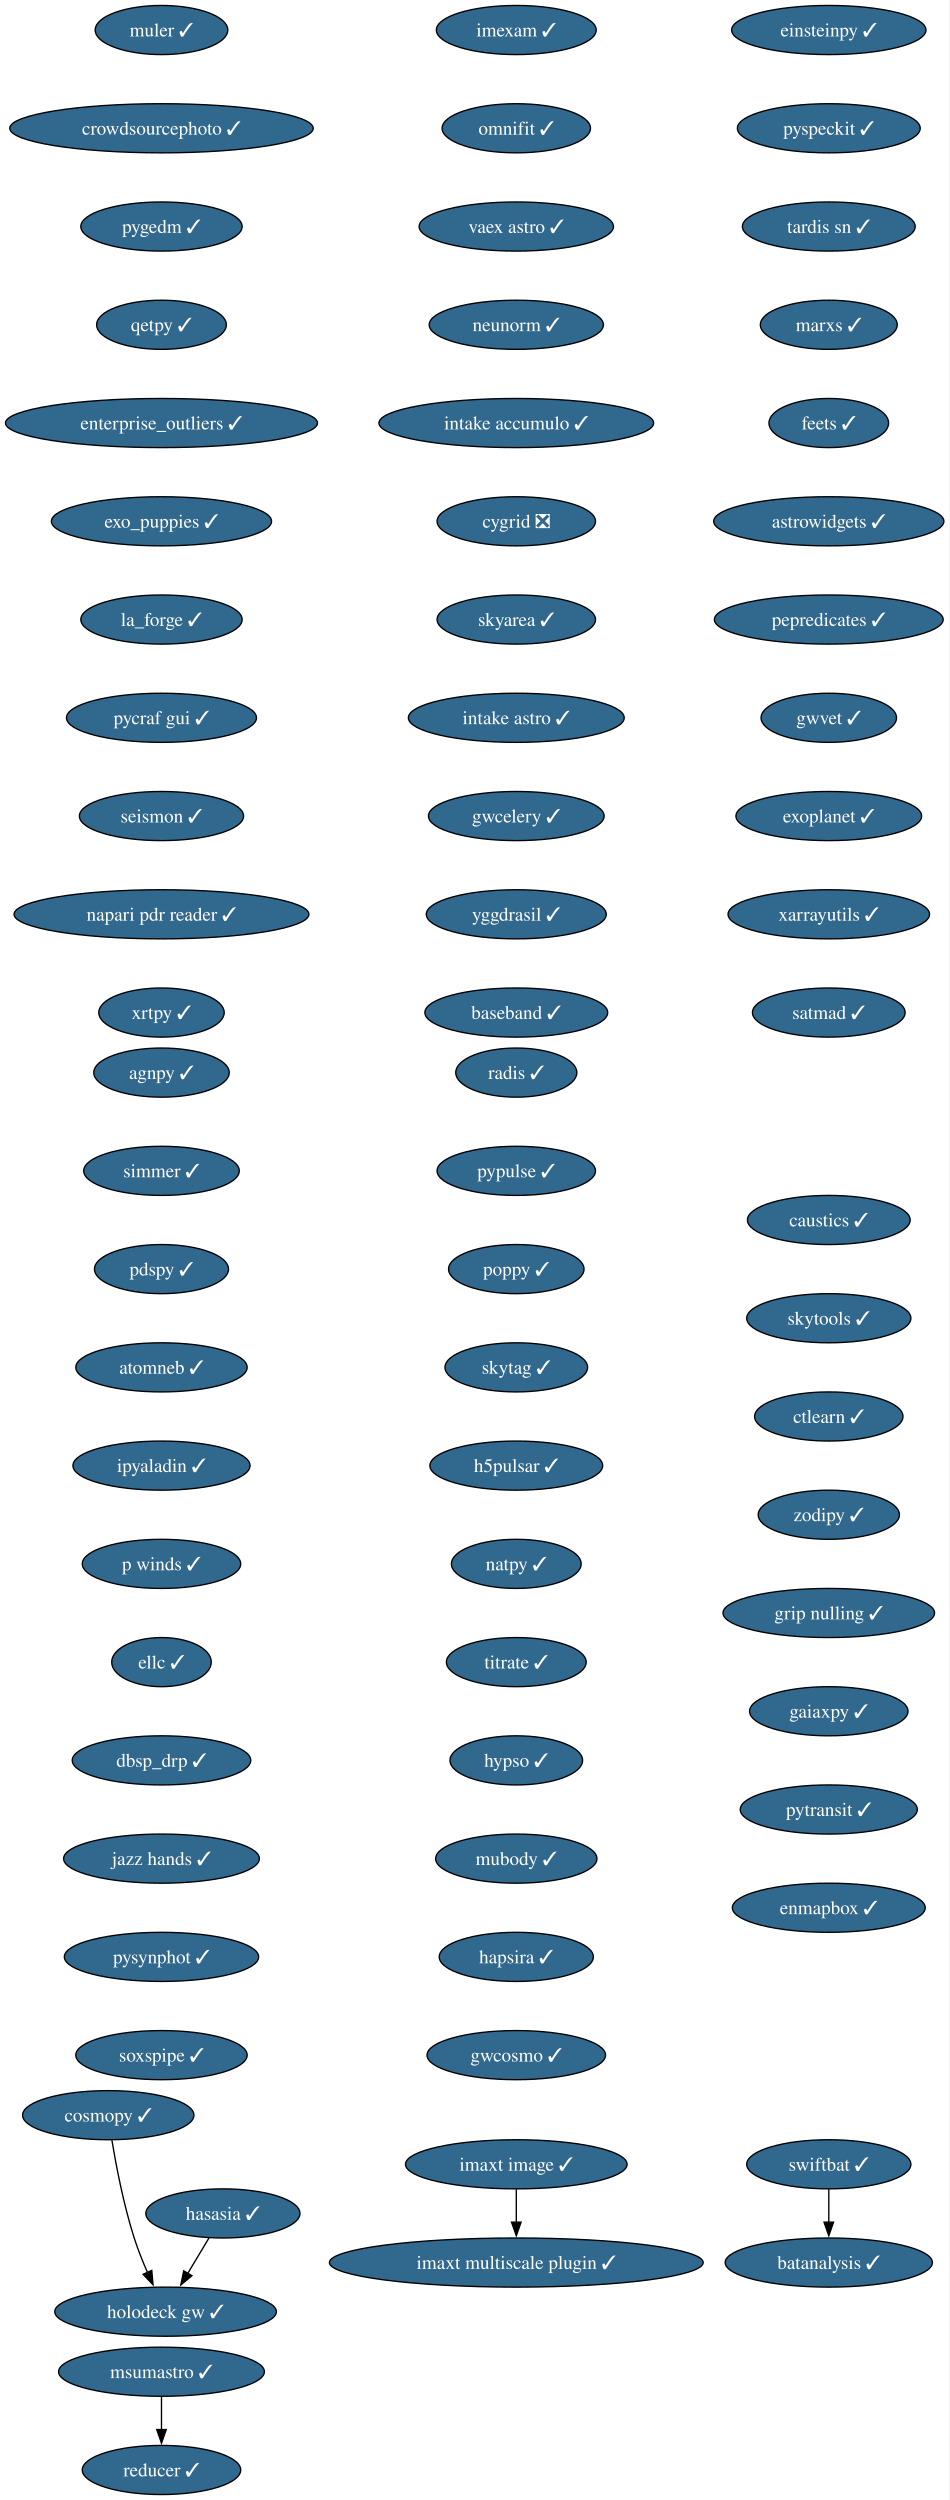
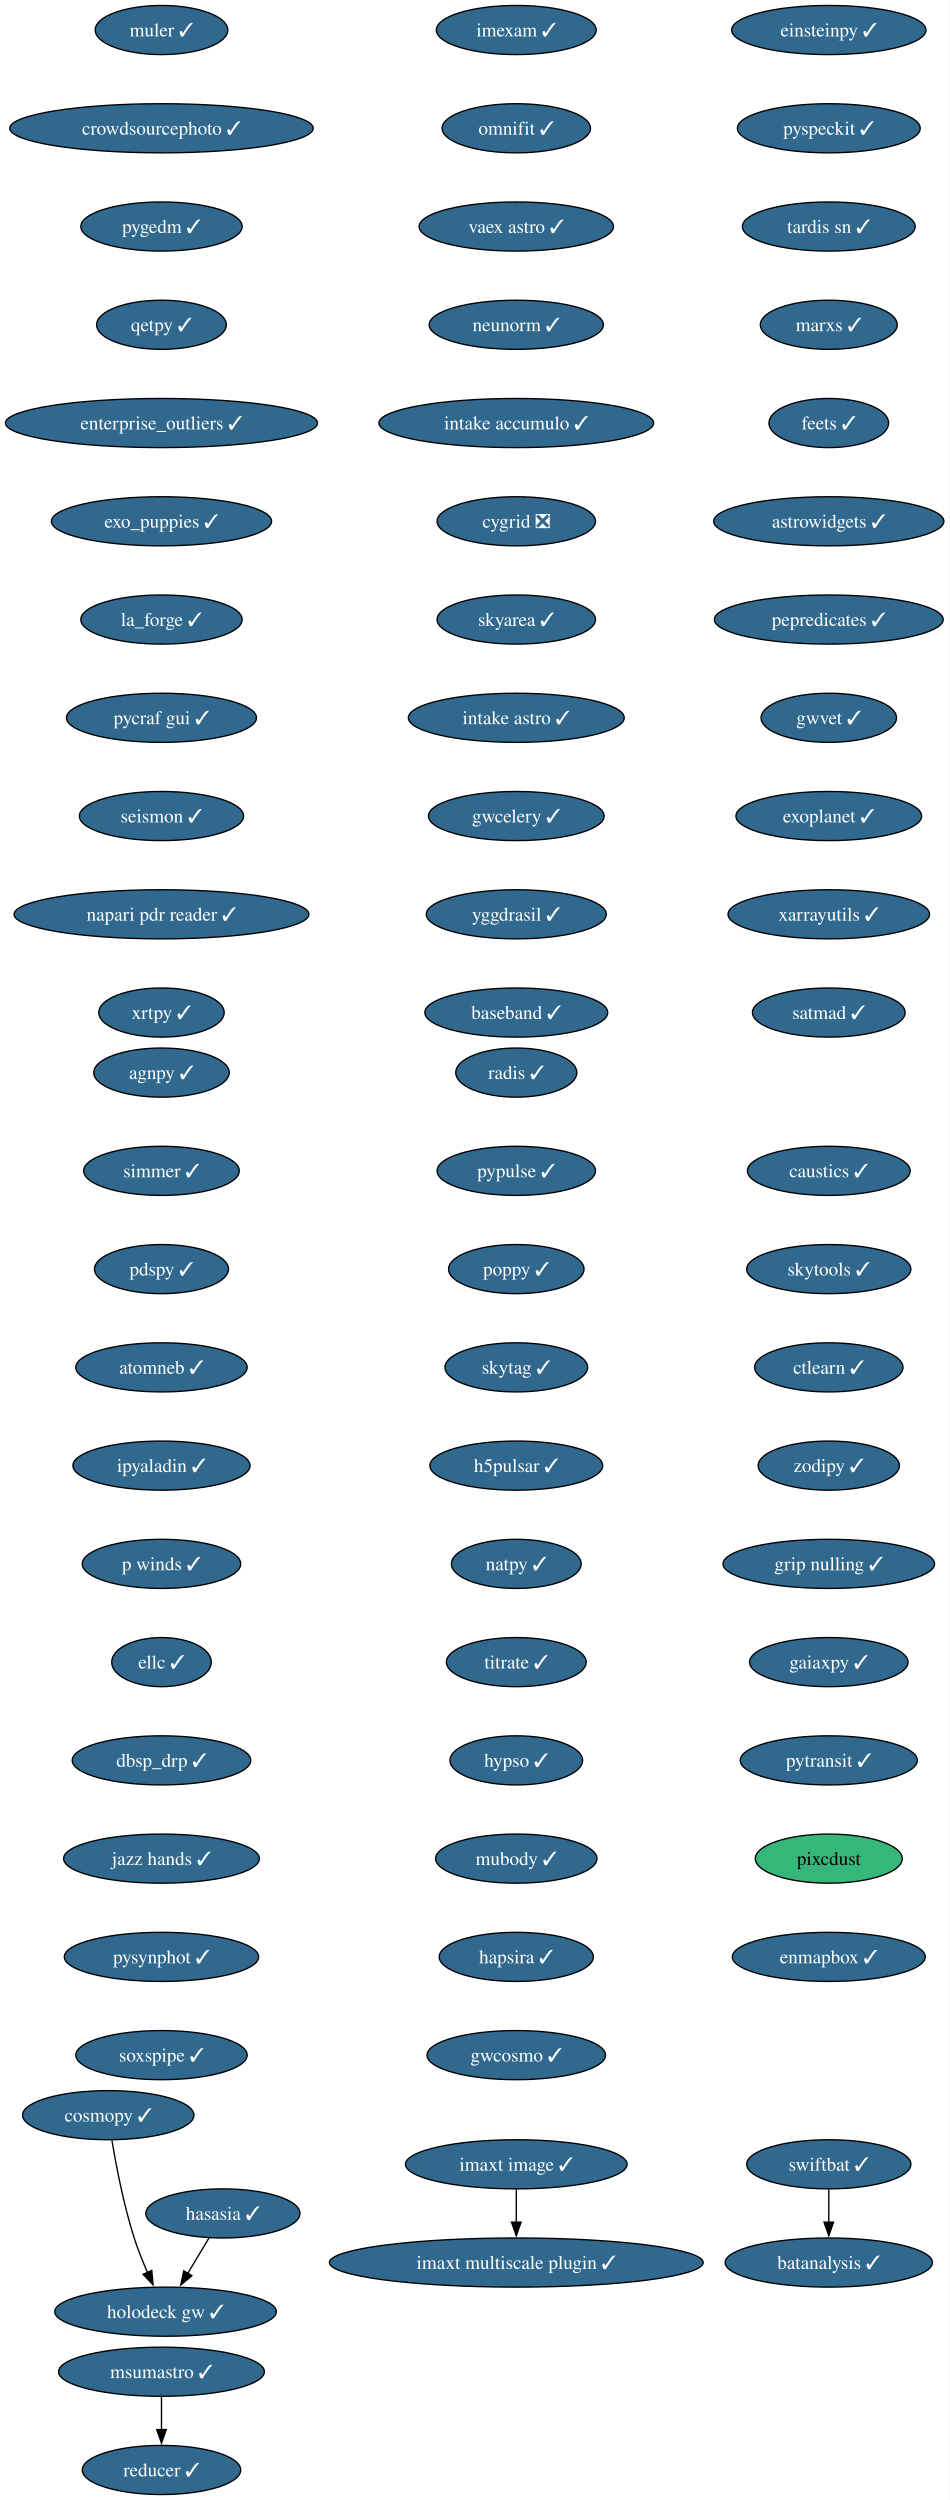
<svg xmlns="http://www.w3.org/2000/svg" xmlns:xlink="http://www.w3.org/1999/xlink" width="696pt" height="1832pt" viewBox="0.00 0.00 696.00 1832.00">
  <g id="graph0" class="graph" transform="scale(1 1) rotate(0) translate(4 1828)">
    <polygon fill="white" stroke="none" points="-4,4 -4,-1828 691.69,-1828 691.69,4 -4,4" />
    <g id="node1" class="node">
      <g id="a_node1">
        <a xlink:href="https://github.com/conda-forge/imexam-feedstock/pull/17" xlink:title="imexam ✓">
          <ellipse fill="#31688e" stroke="black" cx="374.34" cy="-1806" rx="58.57" ry="18" />
          <text xml:space="preserve" text-anchor="middle" x="374.34" y="-1801.33" font-family="Times,serif" font-size="14.00" fill="white">imexam ✓</text>
        </a>
      </g>
    </g>
    <g id="node2" class="node">
      <g id="a_node2">
        <a xlink:href="https://github.com/conda-forge/omnifit-feedstock/pull/15" xlink:title="omnifit ✓">
          <ellipse fill="#31688e" stroke="black" cx="374.34" cy="-1734" rx="54.36" ry="18" />
          <text xml:space="preserve" text-anchor="middle" x="374.34" y="-1729.33" font-family="Times,serif" font-size="14.00" fill="white">omnifit ✓</text>
        </a>
      </g>
    </g>
    <g id="node5" class="node">
      <g id="a_node5">
        <a xlink:href="https://github.com/conda-forge/vaex-astro-feedstock/pull/23" xlink:title="vaex astro ✓">
          <ellipse fill="#31688e" stroke="black" cx="374.34" cy="-1662" rx="71.2" ry="18" />
          <text xml:space="preserve" text-anchor="middle" x="374.34" y="-1657.33" font-family="Times,serif" font-size="14.00" fill="white">vaex astro ✓</text>
        </a>
      </g>
    </g>
    <g id="node3" class="node">
      <g id="a_node3">
        <a xlink:href="https://github.com/conda-forge/msumastro-feedstock/pull/25" xlink:title="msumastro ✓">
          <ellipse fill="#31688e" stroke="black" cx="114.34" cy="-90" rx="75.41" ry="18" />
          <text xml:space="preserve" text-anchor="middle" x="114.34" y="-85.33" font-family="Times,serif" font-size="14.00" fill="white">msumastro ✓</text>
        </a>
      </g>
    </g>
    <g id="node4" class="node">
      <g id="a_node4">
        <a xlink:href="https://github.com/conda-forge/reducer-feedstock/pull/13" xlink:title="reducer ✓">
          <ellipse fill="#31688e" stroke="black" cx="114.34" cy="-18" rx="58.05" ry="18" />
          <text xml:space="preserve" text-anchor="middle" x="114.34" y="-13.32" font-family="Times,serif" font-size="14.00" fill="white">reducer ✓</text>
        </a>
      </g>
    </g>
    <g id="edge2" class="edge">
      <path fill="none" stroke="black" d="M114.34,-71.7C114.34,-64.41 114.34,-55.73 114.34,-47.54" />
      <polygon fill="black" stroke="black" points="117.84,-47.62 114.34,-37.62 110.84,-47.62 117.84,-47.62" />
    </g>
    <g id="node6" class="node">
      <g id="a_node6">
        <a xlink:href="https://github.com/conda-forge/neunorm-feedstock/pull/6" xlink:title="neunorm ✓">
          <ellipse fill="#31688e" stroke="black" cx="374.34" cy="-1590" rx="63.84" ry="18" />
          <text xml:space="preserve" text-anchor="middle" x="374.34" y="-1585.33" font-family="Times,serif" font-size="14.00" fill="white">neunorm ✓</text>
        </a>
      </g>
    </g>
    <g id="node7" class="node">
      <g id="a_node7">
        <a xlink:href="https://github.com/conda-forge/intake-accumulo-feedstock/pull/2" xlink:title="intake accumulo ✓">
          <ellipse fill="#31688e" stroke="black" cx="374.34" cy="-1518" rx="100.66" ry="18" />
          <text xml:space="preserve" text-anchor="middle" x="374.34" y="-1513.33" font-family="Times,serif" font-size="14.00" fill="white">intake accumulo ✓</text>
        </a>
      </g>
    </g>
    <g id="node8" class="node">
      <g id="a_node8">
        <a xlink:href="https://github.com/conda-forge/cygrid-feedstock/pull/25" xlink:title="cygrid ❎">
          <ellipse fill="#31688e" stroke="black" cx="374.34" cy="-1446" rx="58.05" ry="18" />
          <text xml:space="preserve" text-anchor="middle" x="374.34" y="-1441.33" font-family="Times,serif" font-size="14.00" fill="white">cygrid ❎</text>
        </a>
      </g>
    </g>
    <g id="node9" class="node">
      <g id="a_node9">
        <a xlink:href="https://github.com/conda-forge/skyarea-feedstock/pull/1" xlink:title="skyarea ✓">
          <ellipse fill="#31688e" stroke="black" cx="374.34" cy="-1374" rx="58.05" ry="18" />
          <text xml:space="preserve" text-anchor="middle" x="374.34" y="-1369.33" font-family="Times,serif" font-size="14.00" fill="white">skyarea ✓</text>
        </a>
      </g>
    </g>
    <g id="node10" class="node">
      <g id="a_node10">
        <a xlink:href="https://github.com/conda-forge/intake-astro-feedstock/pull/1" xlink:title="intake astro ✓">
          <ellipse fill="#31688e" stroke="black" cx="374.34" cy="-1302" rx="79.09" ry="18" />
          <text xml:space="preserve" text-anchor="middle" x="374.34" y="-1297.33" font-family="Times,serif" font-size="14.00" fill="white">intake astro ✓</text>
        </a>
      </g>
    </g>
    <g id="node11" class="node">
      <g id="a_node11">
        <a xlink:href="https://github.com/conda-forge/gwcelery-feedstock/pull/27" xlink:title="gwcelery ✓">
          <ellipse fill="#31688e" stroke="black" cx="374.34" cy="-1230" rx="64.36" ry="18" />
          <text xml:space="preserve" text-anchor="middle" x="374.34" y="-1225.33" font-family="Times,serif" font-size="14.00" fill="white">gwcelery ✓</text>
        </a>
      </g>
    </g>
    <g id="node12" class="node">
      <g id="a_node12">
        <a xlink:href="https://github.com/conda-forge/yggdrasil-feedstock/pull/48" xlink:title="yggdrasil ✓">
          <ellipse fill="#31688e" stroke="black" cx="374.34" cy="-1158" rx="65.94" ry="18" />
          <text xml:space="preserve" text-anchor="middle" x="374.34" y="-1153.33" font-family="Times,serif" font-size="14.00" fill="white">yggdrasil ✓</text>
        </a>
      </g>
    </g>
    <g id="node13" class="node">
      <g id="a_node13">
        <a xlink:href="https://github.com/conda-forge/baseband-feedstock/pull/5" xlink:title="baseband ✓">
          <ellipse fill="#31688e" stroke="black" cx="374.34" cy="-1086" rx="66.99" ry="18" />
          <text xml:space="preserve" text-anchor="middle" x="374.34" y="-1081.33" font-family="Times,serif" font-size="14.00" fill="white">baseband ✓</text>
        </a>
      </g>
    </g>
    <g id="node14" class="node">
      <g id="a_node14">
        <a xlink:href="https://github.com/conda-forge/einsteinpy-feedstock/pull/10" xlink:title="einsteinpy ✓">
          <ellipse fill="#31688e" stroke="black" cx="603.34" cy="-1806" rx="71.2" ry="18" />
          <text xml:space="preserve" text-anchor="middle" x="603.34" y="-1801.33" font-family="Times,serif" font-size="14.00" fill="white">einsteinpy ✓</text>
        </a>
      </g>
    </g>
    <g id="node15" class="node">
      <g id="a_node15">
        <a xlink:href="https://github.com/conda-forge/pyspeckit-feedstock/pull/7" xlink:title="pyspeckit ✓">
          <ellipse fill="#31688e" stroke="black" cx="603.34" cy="-1734" rx="66.99" ry="18" />
          <text xml:space="preserve" text-anchor="middle" x="603.34" y="-1729.33" font-family="Times,serif" font-size="14.00" fill="white">pyspeckit ✓</text>
        </a>
      </g>
    </g>
    <g id="node16" class="node">
      <g id="a_node16">
        <a xlink:href="https://github.com/conda-forge/tardis-sn-feedstock/pull/100" xlink:title="tardis sn ✓">
          <ellipse fill="#31688e" stroke="black" cx="603.34" cy="-1662" rx="63.31" ry="18" />
          <text xml:space="preserve" text-anchor="middle" x="603.34" y="-1657.33" font-family="Times,serif" font-size="14.00" fill="white">tardis sn ✓</text>
        </a>
      </g>
    </g>
    <g id="node17" class="node">
      <g id="a_node17">
        <a xlink:href="https://github.com/conda-forge/marxs-feedstock/pull/3" xlink:title="marxs ✓">
          <ellipse fill="#31688e" stroke="black" cx="603.34" cy="-1590" rx="50.16" ry="18" />
          <text xml:space="preserve" text-anchor="middle" x="603.34" y="-1585.33" font-family="Times,serif" font-size="14.00" fill="white">marxs ✓</text>
        </a>
      </g>
    </g>
    <g id="node18" class="node">
      <g id="a_node18">
        <a xlink:href="https://github.com/conda-forge/feets-feedstock/pull/1" xlink:title="feets ✓">
          <ellipse fill="#31688e" stroke="black" cx="603.34" cy="-1518" rx="43.84" ry="18" />
          <text xml:space="preserve" text-anchor="middle" x="603.34" y="-1513.33" font-family="Times,serif" font-size="14.00" fill="white">feets ✓</text>
        </a>
      </g>
    </g>
    <g id="node19" class="node">
      <g id="a_node19">
        <a xlink:href="https://github.com/conda-forge/astrowidgets-feedstock/pull/8" xlink:title="astrowidgets ✓">
          <ellipse fill="#31688e" stroke="black" cx="603.34" cy="-1446" rx="84.35" ry="18" />
          <text xml:space="preserve" text-anchor="middle" x="603.34" y="-1441.33" font-family="Times,serif" font-size="14.00" fill="white">astrowidgets ✓</text>
        </a>
      </g>
    </g>
    <g id="node20" class="node">
      <g id="a_node20">
        <a xlink:href="https://github.com/conda-forge/pepredicates-feedstock/pull/3" xlink:title="pepredicates ✓">
          <ellipse fill="#31688e" stroke="black" cx="603.34" cy="-1374" rx="83.83" ry="18" />
          <text xml:space="preserve" text-anchor="middle" x="603.34" y="-1369.33" font-family="Times,serif" font-size="14.00" fill="white">pepredicates ✓</text>
        </a>
      </g>
    </g>
    <g id="node21" class="node">
      <g id="a_node21">
        <a xlink:href="https://github.com/conda-forge/gwvet-feedstock/pull/10" xlink:title="gwvet ✓">
          <ellipse fill="#31688e" stroke="black" cx="603.34" cy="-1302" rx="49.63" ry="18" />
          <text xml:space="preserve" text-anchor="middle" x="603.34" y="-1297.33" font-family="Times,serif" font-size="14.00" fill="white">gwvet ✓</text>
        </a>
      </g>
    </g>
    <g id="node22" class="node">
      <g id="a_node22">
        <a xlink:href="https://github.com/conda-forge/exoplanet-feedstock/pull/27" xlink:title="exoplanet ✓">
          <ellipse fill="#31688e" stroke="black" cx="603.34" cy="-1230" rx="68.04" ry="18" />
          <text xml:space="preserve" text-anchor="middle" x="603.34" y="-1225.33" font-family="Times,serif" font-size="14.00" fill="white">exoplanet ✓</text>
        </a>
      </g>
    </g>
    <g id="node23" class="node">
      <g id="a_node23">
        <a xlink:href="https://github.com/conda-forge/xarrayutils-feedstock/pull/11" xlink:title="xarrayutils ✓">
          <ellipse fill="#31688e" stroke="black" cx="603.34" cy="-1158" rx="73.83" ry="18" />
          <text xml:space="preserve" text-anchor="middle" x="603.34" y="-1153.33" font-family="Times,serif" font-size="14.00" fill="white">xarrayutils ✓</text>
        </a>
      </g>
    </g>
    <g id="node24" class="node">
      <g id="a_node24">
        <a xlink:href="https://github.com/conda-forge/satmad-feedstock/pull/23" xlink:title="satmad ✓">
          <ellipse fill="#31688e" stroke="black" cx="603.34" cy="-1086" rx="55.94" ry="18" />
          <text xml:space="preserve" text-anchor="middle" x="603.34" y="-1081.33" font-family="Times,serif" font-size="14.00" fill="white">satmad ✓</text>
        </a>
      </g>
    </g>
    <g id="node25" class="node">
      <g id="a_node25">
        <a xlink:href="https://github.com/conda-forge/agnpy-feedstock/pull/17" xlink:title="agnpy ✓">
          <ellipse fill="#31688e" stroke="black" cx="114.34" cy="-1042" rx="49.63" ry="18" />
          <text xml:space="preserve" text-anchor="middle" x="114.34" y="-1037.33" font-family="Times,serif" font-size="14.00" fill="white">agnpy ✓</text>
        </a>
      </g>
    </g>
    <g id="node26" class="node">
      <g id="a_node26">
        <a xlink:href="https://github.com/conda-forge/simmer-feedstock/pull/17" xlink:title="simmer ✓">
          <ellipse fill="#31688e" stroke="black" cx="114.34" cy="-970" rx="57" ry="18" />
          <text xml:space="preserve" text-anchor="middle" x="114.34" y="-965.33" font-family="Times,serif" font-size="14.00" fill="white">simmer ✓</text>
        </a>
      </g>
    </g>
    <g id="node27" class="node">
      <g id="a_node27">
        <a xlink:href="https://github.com/conda-forge/pdspy-feedstock/pull/17" xlink:title="pdspy ✓">
          <ellipse fill="#31688e" stroke="black" cx="114.34" cy="-898" rx="49.1" ry="18" />
          <text xml:space="preserve" text-anchor="middle" x="114.34" y="-893.33" font-family="Times,serif" font-size="14.00" fill="white">pdspy ✓</text>
        </a>
      </g>
    </g>
    <g id="node28" class="node">
      <g id="a_node28">
        <a xlink:href="https://github.com/conda-forge/atomneb-feedstock/pull/6" xlink:title="atomneb ✓">
          <ellipse fill="#31688e" stroke="black" cx="114.34" cy="-826" rx="62.78" ry="18" />
          <text xml:space="preserve" text-anchor="middle" x="114.34" y="-821.33" font-family="Times,serif" font-size="14.00" fill="white">atomneb ✓</text>
        </a>
      </g>
    </g>
    <g id="node29" class="node">
      <g id="a_node29">
        <a xlink:href="https://github.com/conda-forge/ipyaladin-feedstock/pull/20" xlink:title="ipyaladin ✓">
          <ellipse fill="#31688e" stroke="black" cx="114.34" cy="-754" rx="64.89" ry="18" />
          <text xml:space="preserve" text-anchor="middle" x="114.34" y="-749.33" font-family="Times,serif" font-size="14.00" fill="white">ipyaladin ✓</text>
        </a>
      </g>
    </g>
    <g id="node30" class="node">
      <g id="a_node30">
        <a xlink:href="https://github.com/conda-forge/p-winds-feedstock/pull/5" xlink:title="p winds ✓">
          <ellipse fill="#31688e" stroke="black" cx="114.34" cy="-682" rx="58.05" ry="18" />
          <text xml:space="preserve" text-anchor="middle" x="114.34" y="-677.33" font-family="Times,serif" font-size="14.00" fill="white">p winds ✓</text>
        </a>
      </g>
    </g>
    <g id="node31" class="node">
      <g id="a_node31">
        <a xlink:href="https://github.com/conda-forge/ellc-feedstock/pull/14" xlink:title="ellc ✓">
          <ellipse fill="#31688e" stroke="black" cx="114.34" cy="-610" rx="36.48" ry="18" />
          <text xml:space="preserve" text-anchor="middle" x="114.34" y="-605.33" font-family="Times,serif" font-size="14.00" fill="white">ellc ✓</text>
        </a>
      </g>
    </g>
    <g id="node32" class="node">
      <g id="a_node32">
        <a xlink:href="https://github.com/conda-forge/dbsp_drp-feedstock/pull/5" xlink:title="dbsp_drp ✓">
          <ellipse fill="#31688e" stroke="black" cx="114.34" cy="-538" rx="65.41" ry="18" />
          <text xml:space="preserve" text-anchor="middle" x="114.34" y="-533.33" font-family="Times,serif" font-size="14.00" fill="white">dbsp_drp ✓</text>
        </a>
      </g>
    </g>
    <g id="node33" class="node">
      <g id="a_node33">
        <a xlink:href="https://github.com/conda-forge/jazz-hands-feedstock/pull/1" xlink:title="jazz hands ✓">
          <ellipse fill="#31688e" stroke="black" cx="114.34" cy="-466" rx="71.73" ry="18" />
          <text xml:space="preserve" text-anchor="middle" x="114.34" y="-461.32" font-family="Times,serif" font-size="14.00" fill="white">jazz hands ✓</text>
        </a>
      </g>
    </g>
    <g id="node34" class="node">
      <g id="a_node34">
        <a xlink:href="https://github.com/conda-forge/pysynphot-feedstock/pull/15" xlink:title="pysynphot ✓">
          <ellipse fill="#31688e" stroke="black" cx="114.34" cy="-394" rx="71.2" ry="18" />
          <text xml:space="preserve" text-anchor="middle" x="114.34" y="-389.32" font-family="Times,serif" font-size="14.00" fill="white">pysynphot ✓</text>
        </a>
      </g>
    </g>
    <g id="node35" class="node">
      <g id="a_node35">
        <a xlink:href="https://github.com/conda-forge/soxspipe-feedstock/pull/54" xlink:title="soxspipe ✓">
          <ellipse fill="#31688e" stroke="black" cx="114.34" cy="-322" rx="62.78" ry="18" />
          <text xml:space="preserve" text-anchor="middle" x="114.34" y="-317.32" font-family="Times,serif" font-size="14.00" fill="white">soxspipe ✓</text>
        </a>
      </g>
    </g>
    <g id="node36" class="node">
      <g id="a_node36">
        <a xlink:href="https://github.com/conda-forge/hasasia-feedstock/pull/1" xlink:title="hasasia ✓">
          <ellipse fill="#31688e" stroke="black" cx="159.34" cy="-206" rx="56.47" ry="18" />
          <text xml:space="preserve" text-anchor="middle" x="159.34" y="-201.33" font-family="Times,serif" font-size="14.00" fill="white">hasasia ✓</text>
        </a>
      </g>
    </g>
    <g id="node37" class="node">
      <g id="a_node37">
        <a xlink:href="https://github.com/conda-forge/holodeck-gw-feedstock/pull/7" xlink:title="holodeck gw ✓">
          <ellipse fill="#31688e" stroke="black" cx="117.34" cy="-134" rx="81.2" ry="18" />
          <text xml:space="preserve" text-anchor="middle" x="117.34" y="-129.32" font-family="Times,serif" font-size="14.00" fill="white">holodeck gw ✓</text>
        </a>
      </g>
    </g>
    <g id="edge32" class="edge">
      <path fill="none" stroke="black" d="M149.17,-188.05C144.5,-180.26 138.83,-170.82 133.59,-162.08" />
      <polygon fill="black" stroke="black" points="136.63,-160.35 128.49,-153.57 130.63,-163.95 136.63,-160.35" />
    </g>
    <g id="node38" class="node">
      <g id="a_node38">
        <a xlink:href="https://github.com/conda-forge/muler-feedstock/pull/7" xlink:title="muler ✓">
          <ellipse fill="#31688e" stroke="black" cx="114.34" cy="-1806" rx="48.58" ry="18" />
          <text xml:space="preserve" text-anchor="middle" x="114.34" y="-1801.33" font-family="Times,serif" font-size="14.00" fill="white">muler ✓</text>
        </a>
      </g>
    </g>
    <g id="node39" class="node">
      <g id="a_node39">
        <a xlink:href="https://github.com/conda-forge/crowdsourcephoto-feedstock/pull/8" xlink:title="crowdsourcephoto ✓">
          <ellipse fill="#31688e" stroke="black" cx="114.34" cy="-1734" rx="111.19" ry="18" />
          <text xml:space="preserve" text-anchor="middle" x="114.34" y="-1729.33" font-family="Times,serif" font-size="14.00" fill="white">crowdsourcephoto ✓</text>
        </a>
      </g>
    </g>
    <g id="node40" class="node">
      <g id="a_node40">
        <a xlink:href="https://github.com/conda-forge/pygedm-feedstock/pull/13" xlink:title="pygedm ✓">
          <ellipse fill="#31688e" stroke="black" cx="114.34" cy="-1662" rx="59.1" ry="18" />
          <text xml:space="preserve" text-anchor="middle" x="114.34" y="-1657.33" font-family="Times,serif" font-size="14.00" fill="white">pygedm ✓</text>
        </a>
      </g>
    </g>
    <g id="node41" class="node">
      <g id="a_node41">
        <a xlink:href="https://github.com/conda-forge/qetpy-feedstock/pull/20" xlink:title="qetpy ✓">
          <ellipse fill="#31688e" stroke="black" cx="114.34" cy="-1590" rx="47.53" ry="18" />
          <text xml:space="preserve" text-anchor="middle" x="114.34" y="-1585.33" font-family="Times,serif" font-size="14.00" fill="white">qetpy ✓</text>
        </a>
      </g>
    </g>
    <g id="node42" class="node">
      <g id="a_node42">
        <a xlink:href="https://github.com/conda-forge/enterprise_outliers-feedstock/pull/4" xlink:title="enterprise_outliers ✓">
          <ellipse fill="#31688e" stroke="black" cx="114.34" cy="-1518" rx="114.34" ry="18" />
          <text xml:space="preserve" text-anchor="middle" x="114.34" y="-1513.33" font-family="Times,serif" font-size="14.00" fill="white">enterprise_outliers ✓</text>
        </a>
      </g>
    </g>
    <g id="node43" class="node">
      <g id="a_node43">
        <a xlink:href="https://github.com/conda-forge/exo_puppies-feedstock/pull/9" xlink:title="exo_puppies ✓">
          <ellipse fill="#31688e" stroke="black" cx="114.34" cy="-1446" rx="80.67" ry="18" />
          <text xml:space="preserve" text-anchor="middle" x="114.34" y="-1441.33" font-family="Times,serif" font-size="14.00" fill="white">exo_puppies ✓</text>
        </a>
      </g>
    </g>
    <g id="node44" class="node">
      <g id="a_node44">
        <a xlink:href="https://github.com/conda-forge/la_forge-feedstock/pull/3" xlink:title="la_forge ✓">
          <ellipse fill="#31688e" stroke="black" cx="114.34" cy="-1374" rx="59.1" ry="18" />
          <text xml:space="preserve" text-anchor="middle" x="114.34" y="-1369.33" font-family="Times,serif" font-size="14.00" fill="white">la_forge ✓</text>
        </a>
      </g>
    </g>
    <g id="node45" class="node">
      <g id="a_node45">
        <a xlink:href="https://github.com/conda-forge/pycraf-gui-feedstock/pull/2" xlink:title="pycraf gui ✓">
          <ellipse fill="#31688e" stroke="black" cx="114.34" cy="-1302" rx="69.62" ry="18" />
          <text xml:space="preserve" text-anchor="middle" x="114.34" y="-1297.33" font-family="Times,serif" font-size="14.00" fill="white">pycraf gui ✓</text>
        </a>
      </g>
    </g>
    <g id="node46" class="node">
      <g id="a_node46">
        <a xlink:href="https://github.com/conda-forge/seismon-feedstock/pull/8" xlink:title="seismon ✓">
          <ellipse fill="#31688e" stroke="black" cx="114.34" cy="-1230" rx="60.15" ry="18" />
          <text xml:space="preserve" text-anchor="middle" x="114.34" y="-1225.33" font-family="Times,serif" font-size="14.00" fill="white">seismon ✓</text>
        </a>
      </g>
    </g>
    <g id="node47" class="node">
      <g id="a_node47">
        <a xlink:href="https://github.com/conda-forge/napari-pdr-reader-feedstock/pull/1" xlink:title="napari pdr reader ✓">
          <ellipse fill="#31688e" stroke="black" cx="114.34" cy="-1158" rx="108.03" ry="18" />
          <text xml:space="preserve" text-anchor="middle" x="114.34" y="-1153.33" font-family="Times,serif" font-size="14.00" fill="white">napari pdr reader ✓</text>
        </a>
      </g>
    </g>
    <g id="node48" class="node">
      <g id="a_node48">
        <a xlink:href="https://github.com/conda-forge/xrtpy-feedstock/pull/6" xlink:title="xrtpy ✓">
          <ellipse fill="#31688e" stroke="black" cx="114.34" cy="-1086" rx="45.95" ry="18" />
          <text xml:space="preserve" text-anchor="middle" x="114.34" y="-1081.33" font-family="Times,serif" font-size="14.00" fill="white">xrtpy ✓</text>
        </a>
      </g>
    </g>
    <g id="node49" class="node">
      <g id="a_node49">
        <a xlink:href="https://github.com/conda-forge/imaxt-image-feedstock/pull/1" xlink:title="imaxt image ✓">
          <ellipse fill="#31688e" stroke="black" cx="374.34" cy="-242" rx="81.2" ry="18" />
          <text xml:space="preserve" text-anchor="middle" x="374.34" y="-237.32" font-family="Times,serif" font-size="14.00" fill="white">imaxt image ✓</text>
        </a>
      </g>
    </g>
    <g id="node50" class="node">
      <g id="a_node50">
        <a xlink:href="https://github.com/conda-forge/imaxt-multiscale-plugin-feedstock/pull/4" xlink:title="imaxt multiscale plugin ✓">
          <ellipse fill="#31688e" stroke="black" cx="374.34" cy="-170" rx="136.97" ry="18" />
          <text xml:space="preserve" text-anchor="middle" x="374.34" y="-165.32" font-family="Times,serif" font-size="14.00" fill="white">imaxt multiscale plugin ✓</text>
        </a>
      </g>
    </g>
    <g id="edge43" class="edge">
      <path fill="none" stroke="black" d="M374.34,-223.7C374.34,-216.41 374.34,-207.73 374.34,-199.54" />
      <polygon fill="black" stroke="black" points="377.84,-199.62 374.34,-189.62 370.84,-199.62 377.84,-199.62" />
    </g>
    <g id="node51" class="node">
      <g id="a_node51">
        <a xlink:href="https://github.com/conda-forge/radis-feedstock/pull/7" xlink:title="radis ✓">
          <ellipse fill="#31688e" stroke="black" cx="374.34" cy="-1042" rx="44.37" ry="18" />
          <text xml:space="preserve" text-anchor="middle" x="374.34" y="-1037.33" font-family="Times,serif" font-size="14.00" fill="white">radis ✓</text>
        </a>
      </g>
    </g>
    <g id="node52" class="node">
      <g id="a_node52">
        <a xlink:href="https://github.com/conda-forge/pypulse-feedstock/pull/1" xlink:title="pypulse ✓">
          <ellipse fill="#31688e" stroke="black" cx="374.34" cy="-970" rx="58.05" ry="18" />
          <text xml:space="preserve" text-anchor="middle" x="374.34" y="-965.33" font-family="Times,serif" font-size="14.00" fill="white">pypulse ✓</text>
        </a>
      </g>
    </g>
    <g id="node53" class="node">
      <g id="a_node53">
        <a xlink:href="https://github.com/conda-forge/poppy-feedstock/pull/3" xlink:title="poppy ✓">
          <ellipse fill="#31688e" stroke="black" cx="374.34" cy="-898" rx="49.63" ry="18" />
          <text xml:space="preserve" text-anchor="middle" x="374.34" y="-893.33" font-family="Times,serif" font-size="14.00" fill="white">poppy ✓</text>
        </a>
      </g>
    </g>
    <g id="node54" class="node">
      <g id="a_node54">
        <a xlink:href="https://github.com/conda-forge/skytag-feedstock/pull/7" xlink:title="skytag ✓">
          <ellipse fill="#31688e" stroke="black" cx="374.34" cy="-826" rx="52.26" ry="18" />
          <text xml:space="preserve" text-anchor="middle" x="374.34" y="-821.33" font-family="Times,serif" font-size="14.00" fill="white">skytag ✓</text>
        </a>
      </g>
    </g>
    <g id="node55" class="node">
      <g id="a_node55">
        <a xlink:href="https://github.com/conda-forge/h5pulsar-feedstock/pull/1" xlink:title="h5pulsar ✓">
          <ellipse fill="#31688e" stroke="black" cx="374.34" cy="-754" rx="63.31" ry="18" />
          <text xml:space="preserve" text-anchor="middle" x="374.34" y="-749.33" font-family="Times,serif" font-size="14.00" fill="white">h5pulsar ✓</text>
        </a>
      </g>
    </g>
    <g id="node56" class="node">
      <g id="a_node56">
        <a xlink:href="https://github.com/conda-forge/natpy-feedstock/pull/1" xlink:title="natpy ✓">
          <ellipse fill="#31688e" stroke="black" cx="374.34" cy="-682" rx="47.53" ry="18" />
          <text xml:space="preserve" text-anchor="middle" x="374.34" y="-677.33" font-family="Times,serif" font-size="14.00" fill="white">natpy ✓</text>
        </a>
      </g>
    </g>
    <g id="node58" class="node">
      <g id="a_node58">
        <a xlink:href="https://github.com/conda-forge/titrate-feedstock/pull/10" xlink:title="titrate ✓">
          <ellipse fill="#31688e" stroke="black" cx="374.34" cy="-610" rx="51.21" ry="18" />
          <text xml:space="preserve" text-anchor="middle" x="374.34" y="-605.33" font-family="Times,serif" font-size="14.00" fill="white">titrate ✓</text>
        </a>
      </g>
    </g>
    <g id="node57" class="node">
      <g id="a_node57">
        <a xlink:href="https://github.com/conda-forge/cosmopy-feedstock/pull/2" xlink:title="cosmopy ✓">
          <ellipse fill="#31688e" stroke="black" cx="75.34" cy="-278" rx="62.78" ry="18" />
          <text xml:space="preserve" text-anchor="middle" x="75.34" y="-273.32" font-family="Times,serif" font-size="14.00" fill="white">cosmopy ✓</text>
        </a>
      </g>
    </g>
    <g id="edge49" class="edge">
      <path fill="none" stroke="black" d="M77.99,-259.67C81,-241.54 86.54,-212.38 94.34,-188 97.03,-179.59 100.59,-170.7 104.1,-162.66" />
      <polygon fill="black" stroke="black" points="107.22,-164.26 108.15,-153.71 100.84,-161.38 107.22,-164.26" />
    </g>
    <g id="node59" class="node">
      <g id="a_node59">
        <a xlink:href="https://github.com/conda-forge/hypso-feedstock/pull/28" xlink:title="hypso ✓">
          <ellipse fill="#31688e" stroke="black" cx="374.34" cy="-538" rx="48.58" ry="18" />
          <text xml:space="preserve" text-anchor="middle" x="374.34" y="-533.33" font-family="Times,serif" font-size="14.00" fill="white">hypso ✓</text>
        </a>
      </g>
    </g>
    <g id="node62" class="node">
      <g id="a_node62">
        <a xlink:href="https://github.com/conda-forge/mubody-feedstock/pull/1" xlink:title="mubody ✓">
          <ellipse fill="#31688e" stroke="black" cx="374.34" cy="-466" rx="59.1" ry="18" />
          <text xml:space="preserve" text-anchor="middle" x="374.34" y="-461.32" font-family="Times,serif" font-size="14.00" fill="white">mubody ✓</text>
        </a>
      </g>
    </g>
    <g id="node60" class="node">
      <g id="a_node60">
        <a xlink:href="https://github.com/conda-forge/swiftbat-feedstock/pull/1" xlink:title="swiftbat ✓">
          <ellipse fill="#31688e" stroke="black" cx="603.34" cy="-242" rx="60.15" ry="18" />
          <text xml:space="preserve" text-anchor="middle" x="603.34" y="-237.32" font-family="Times,serif" font-size="14.00" fill="white">swiftbat ✓</text>
        </a>
      </g>
    </g>
    <g id="node61" class="node">
      <g id="a_node61">
        <a xlink:href="https://github.com/conda-forge/batanalysis-feedstock/pull/4" xlink:title="batanalysis ✓">
          <ellipse fill="#31688e" stroke="black" cx="603.34" cy="-170" rx="75.94" ry="18" />
          <text xml:space="preserve" text-anchor="middle" x="603.34" y="-165.32" font-family="Times,serif" font-size="14.00" fill="white">batanalysis ✓</text>
        </a>
      </g>
    </g>
    <g id="edge52" class="edge">
      <path fill="none" stroke="black" d="M603.34,-223.7C603.34,-216.41 603.34,-207.73 603.34,-199.54" />
      <polygon fill="black" stroke="black" points="606.84,-199.62 603.34,-189.62 599.84,-199.62 606.84,-199.62" />
    </g>
    <g id="node63" class="node">
      <g id="a_node63">
        <a xlink:href="https://github.com/conda-forge/hapsira-feedstock/pull/1" xlink:title="hapsira ✓">
          <ellipse fill="#31688e" stroke="black" cx="374.34" cy="-394" rx="56.47" ry="18" />
          <text xml:space="preserve" text-anchor="middle" x="374.34" y="-389.32" font-family="Times,serif" font-size="14.00" fill="white">hapsira ✓</text>
        </a>
      </g>
    </g>
    <g id="node64" class="node">
      <g id="a_node64">
        <a xlink:href="https://github.com/conda-forge/gwcosmo-feedstock/pull/3" xlink:title="gwcosmo ✓">
          <ellipse fill="#31688e" stroke="black" cx="374.34" cy="-322" rx="65.41" ry="18" />
          <text xml:space="preserve" text-anchor="middle" x="374.34" y="-317.32" font-family="Times,serif" font-size="14.00" fill="white">gwcosmo ✓</text>
        </a>
      </g>
    </g>
    <g id="node65" class="node">
      <g id="a_node65">
        <a xlink:href="https://github.com/conda-forge/caustics-feedstock/pull/7" xlink:title="caustics ✓">
-           <ellipse fill="#31688e" stroke="black" cx="603.34" cy="-934" rx="59.63" ry="18" />
-           <text xml:space="preserve" text-anchor="middle" x="603.34" y="-929.33" font-family="Times,serif" font-size="14.00" fill="white">caustics ✓</text>
+           <ellipse fill="#31688e" stroke="black" cx="603.34" cy="-970" rx="59.63" ry="18" />
+           <text xml:space="preserve" text-anchor="middle" x="603.34" y="-965.33" font-family="Times,serif" font-size="14.00" fill="white">caustics ✓</text>
        </a>
      </g>
    </g>
    <g id="node66" class="node">
      <g id="a_node66">
        <a xlink:href="https://github.com/conda-forge/skytools-feedstock/pull/5" xlink:title="skytools ✓">
-           <ellipse fill="#31688e" stroke="black" cx="603.34" cy="-862" rx="60.15" ry="18" />
-           <text xml:space="preserve" text-anchor="middle" x="603.34" y="-857.33" font-family="Times,serif" font-size="14.00" fill="white">skytools ✓</text>
+           <ellipse fill="#31688e" stroke="black" cx="603.34" cy="-898" rx="60.15" ry="18" />
+           <text xml:space="preserve" text-anchor="middle" x="603.34" y="-893.33" font-family="Times,serif" font-size="14.00" fill="white">skytools ✓</text>
        </a>
      </g>
    </g>
    <g id="node67" class="node">
      <g id="a_node67">
        <a xlink:href="https://github.com/conda-forge/ctlearn-feedstock/pull/1" xlink:title="ctlearn ✓">
-           <ellipse fill="#31688e" stroke="black" cx="603.34" cy="-790" rx="54.36" ry="18" />
-           <text xml:space="preserve" text-anchor="middle" x="603.34" y="-785.33" font-family="Times,serif" font-size="14.00" fill="white">ctlearn ✓</text>
+           <ellipse fill="#31688e" stroke="black" cx="603.34" cy="-826" rx="54.36" ry="18" />
+           <text xml:space="preserve" text-anchor="middle" x="603.34" y="-821.33" font-family="Times,serif" font-size="14.00" fill="white">ctlearn ✓</text>
        </a>
      </g>
    </g>
    <g id="node68" class="node">
      <g id="a_node68">
        <a xlink:href="https://github.com/conda-forge/zodipy-feedstock/pull/8" xlink:title="zodipy ✓">
-           <ellipse fill="#31688e" stroke="black" cx="603.34" cy="-718" rx="51.74" ry="18" />
-           <text xml:space="preserve" text-anchor="middle" x="603.34" y="-713.33" font-family="Times,serif" font-size="14.00" fill="white">zodipy ✓</text>
+           <ellipse fill="#31688e" stroke="black" cx="603.34" cy="-754" rx="51.74" ry="18" />
+           <text xml:space="preserve" text-anchor="middle" x="603.34" y="-749.33" font-family="Times,serif" font-size="14.00" fill="white">zodipy ✓</text>
        </a>
      </g>
    </g>
    <g id="node69" class="node">
      <g id="a_node69">
        <a xlink:href="https://github.com/conda-forge/grip-nulling-feedstock/pull/2" xlink:title="grip nulling ✓">
-           <ellipse fill="#31688e" stroke="black" cx="603.34" cy="-646" rx="77.52" ry="18" />
-           <text xml:space="preserve" text-anchor="middle" x="603.34" y="-641.33" font-family="Times,serif" font-size="14.00" fill="white">grip nulling ✓</text>
+           <ellipse fill="#31688e" stroke="black" cx="603.34" cy="-682" rx="77.52" ry="18" />
+           <text xml:space="preserve" text-anchor="middle" x="603.34" y="-677.33" font-family="Times,serif" font-size="14.00" fill="white">grip nulling ✓</text>
        </a>
      </g>
    </g>
    <g id="node70" class="node">
      <g id="a_node70">
        <a xlink:href="https://github.com/conda-forge/gaiaxpy-feedstock/pull/1" xlink:title="gaiaxpy ✓">
-           <ellipse fill="#31688e" stroke="black" cx="603.34" cy="-574" rx="58.05" ry="18" />
-           <text xml:space="preserve" text-anchor="middle" x="603.34" y="-569.33" font-family="Times,serif" font-size="14.00" fill="white">gaiaxpy ✓</text>
+           <ellipse fill="#31688e" stroke="black" cx="603.34" cy="-610" rx="58.05" ry="18" />
+           <text xml:space="preserve" text-anchor="middle" x="603.34" y="-605.33" font-family="Times,serif" font-size="14.00" fill="white">gaiaxpy ✓</text>
        </a>
      </g>
    </g>
    <g id="node71" class="node">
      <g id="a_node71">
        <a xlink:href="https://github.com/conda-forge/pytransit-feedstock/pull/1" xlink:title="pytransit ✓">
-           <ellipse fill="#31688e" stroke="black" cx="603.34" cy="-502" rx="64.89" ry="18" />
-           <text xml:space="preserve" text-anchor="middle" x="603.34" y="-497.32" font-family="Times,serif" font-size="14.00" fill="white">pytransit ✓</text>
+           <ellipse fill="#31688e" stroke="black" cx="603.34" cy="-538" rx="64.89" ry="18" />
+           <text xml:space="preserve" text-anchor="middle" x="603.34" y="-533.33" font-family="Times,serif" font-size="14.00" fill="white">pytransit ✓</text>
        </a>
      </g>
    </g>
    <g id="node72" class="node">
      <g id="a_node72">
+         <a xlink:href="https://github.com/conda-forge/pixcdust-feedstock" xlink:title="pixcdust">
+           <ellipse fill="#35b779" stroke="black" cx="603.34" cy="-466" rx="53.84" ry="18" />
+           <text xml:space="preserve" text-anchor="middle" x="603.34" y="-461.32" font-family="Times,serif" font-size="14.00">pixcdust</text>
+         </a>
+       </g>
+     </g>
+     <g id="node73" class="node">
+       <g id="a_node73">
        <a xlink:href="https://github.com/conda-forge/enmapbox-feedstock/pull/6" xlink:title="enmapbox ✓">
-           <ellipse fill="#31688e" stroke="black" cx="603.34" cy="-430" rx="70.68" ry="18" />
-           <text xml:space="preserve" text-anchor="middle" x="603.34" y="-425.32" font-family="Times,serif" font-size="14.00" fill="white">enmapbox ✓</text>
+           <ellipse fill="#31688e" stroke="black" cx="603.34" cy="-394" rx="70.68" ry="18" />
+           <text xml:space="preserve" text-anchor="middle" x="603.34" y="-389.32" font-family="Times,serif" font-size="14.00" fill="white">enmapbox ✓</text>
        </a>
      </g>
    </g>
  </g>
</svg>
